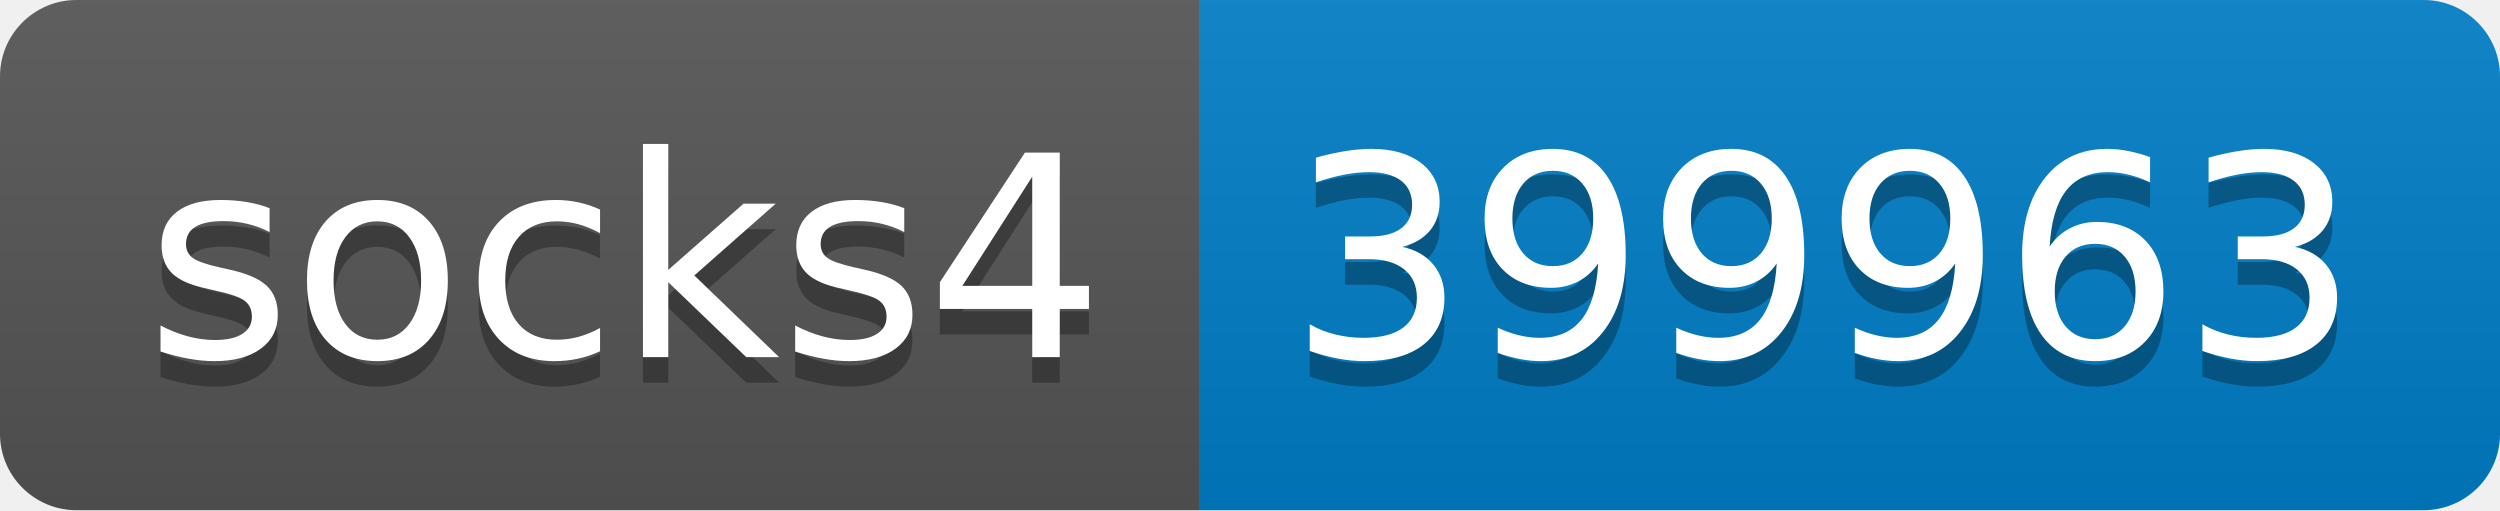
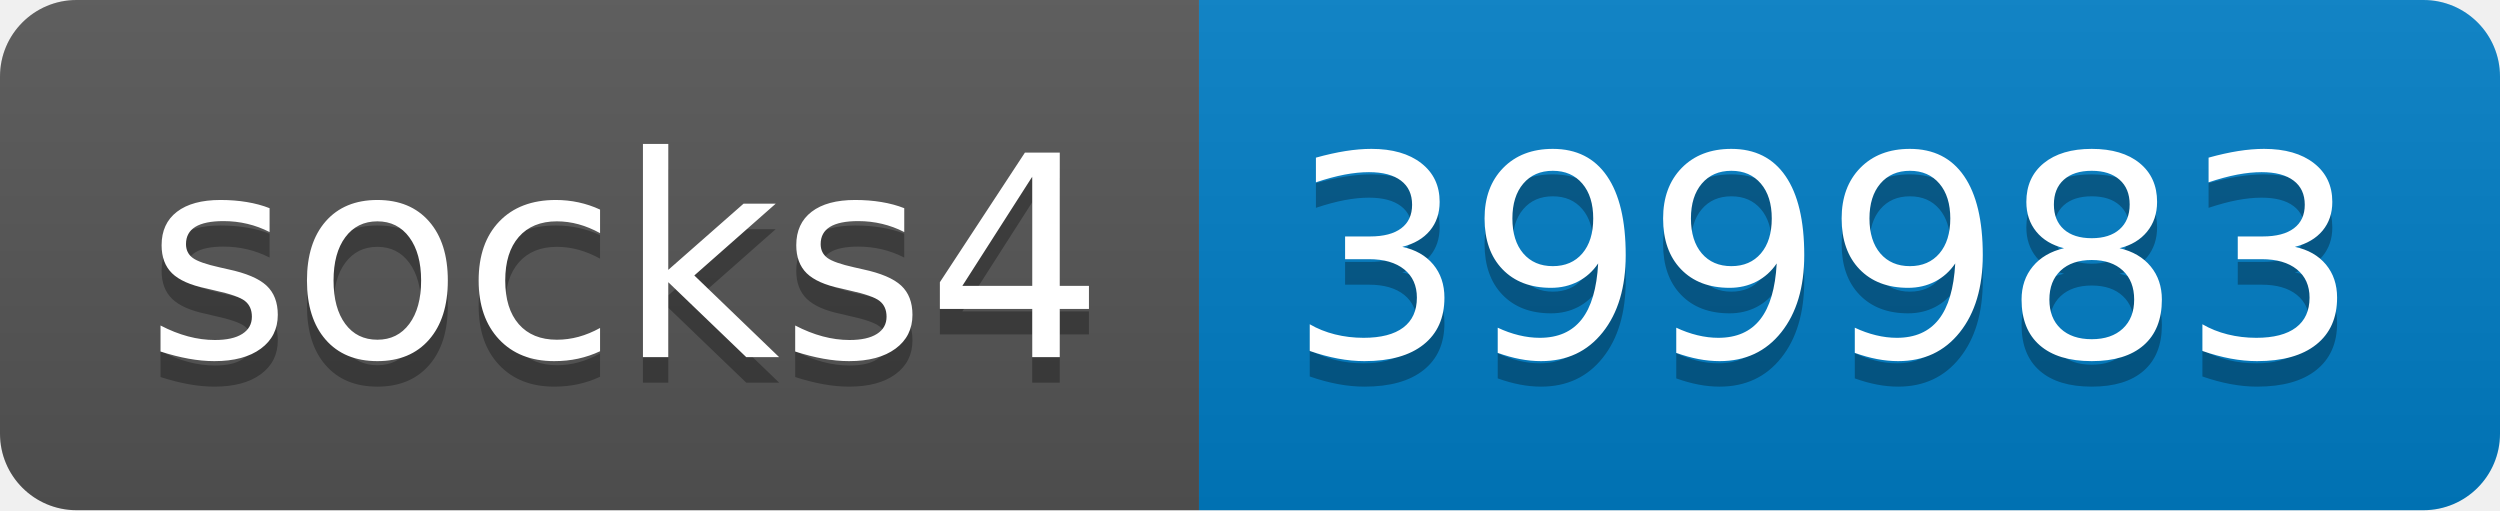
- <svg xmlns="http://www.w3.org/2000/svg" width="98" height="20" role="img" aria-label="socks4: 399963">
+ <svg xmlns="http://www.w3.org/2000/svg" width="98" height="20" role="img" aria-label="socks4: 399983">
  <linearGradient id="s" x2="0" y2="100%">
    <stop offset="0" stop-color="#bbb" stop-opacity=".1" />
    <stop offset="1" stop-opacity=".1" />
  </linearGradient>
  <clipPath id="r">
    <rect width="98" height="20" rx="3" fill="#fff" />
  </clipPath>
  <g clip-path="url(#r)">
    <rect width="47" height="20" fill="#555" />
    <rect x="47" width="51" height="20" fill="#007ec6" />
    <rect width="98" height="20" fill="url(#s)" />
  </g>
  <g fill="#fff" text-anchor="middle" font-family="Verdana,Geneva,DejaVu Sans,sans-serif" text-rendering="geometricPrecision" font-size="110">
    <text aria-hidden="true" x="245" y="150" fill="#010101" fill-opacity=".3" transform="scale(.1)" textLength="370">socks4</text>
    <text x="245" y="140" transform="scale(.1)" fill="#fff" textLength="370">socks4</text>
-     <text aria-hidden="true" x="715" y="150" fill="#010101" fill-opacity=".3" transform="scale(.1)" textLength="410">399963</text>
-     <text x="715" y="140" transform="scale(.1)" fill="#fff" textLength="410">399963</text>
+     <text aria-hidden="true" x="715" y="150" fill="#010101" fill-opacity=".3" transform="scale(.1)" textLength="410">399983</text>
+     <text x="715" y="140" transform="scale(.1)" fill="#fff" textLength="410">399983</text>
  </g>
</svg>
